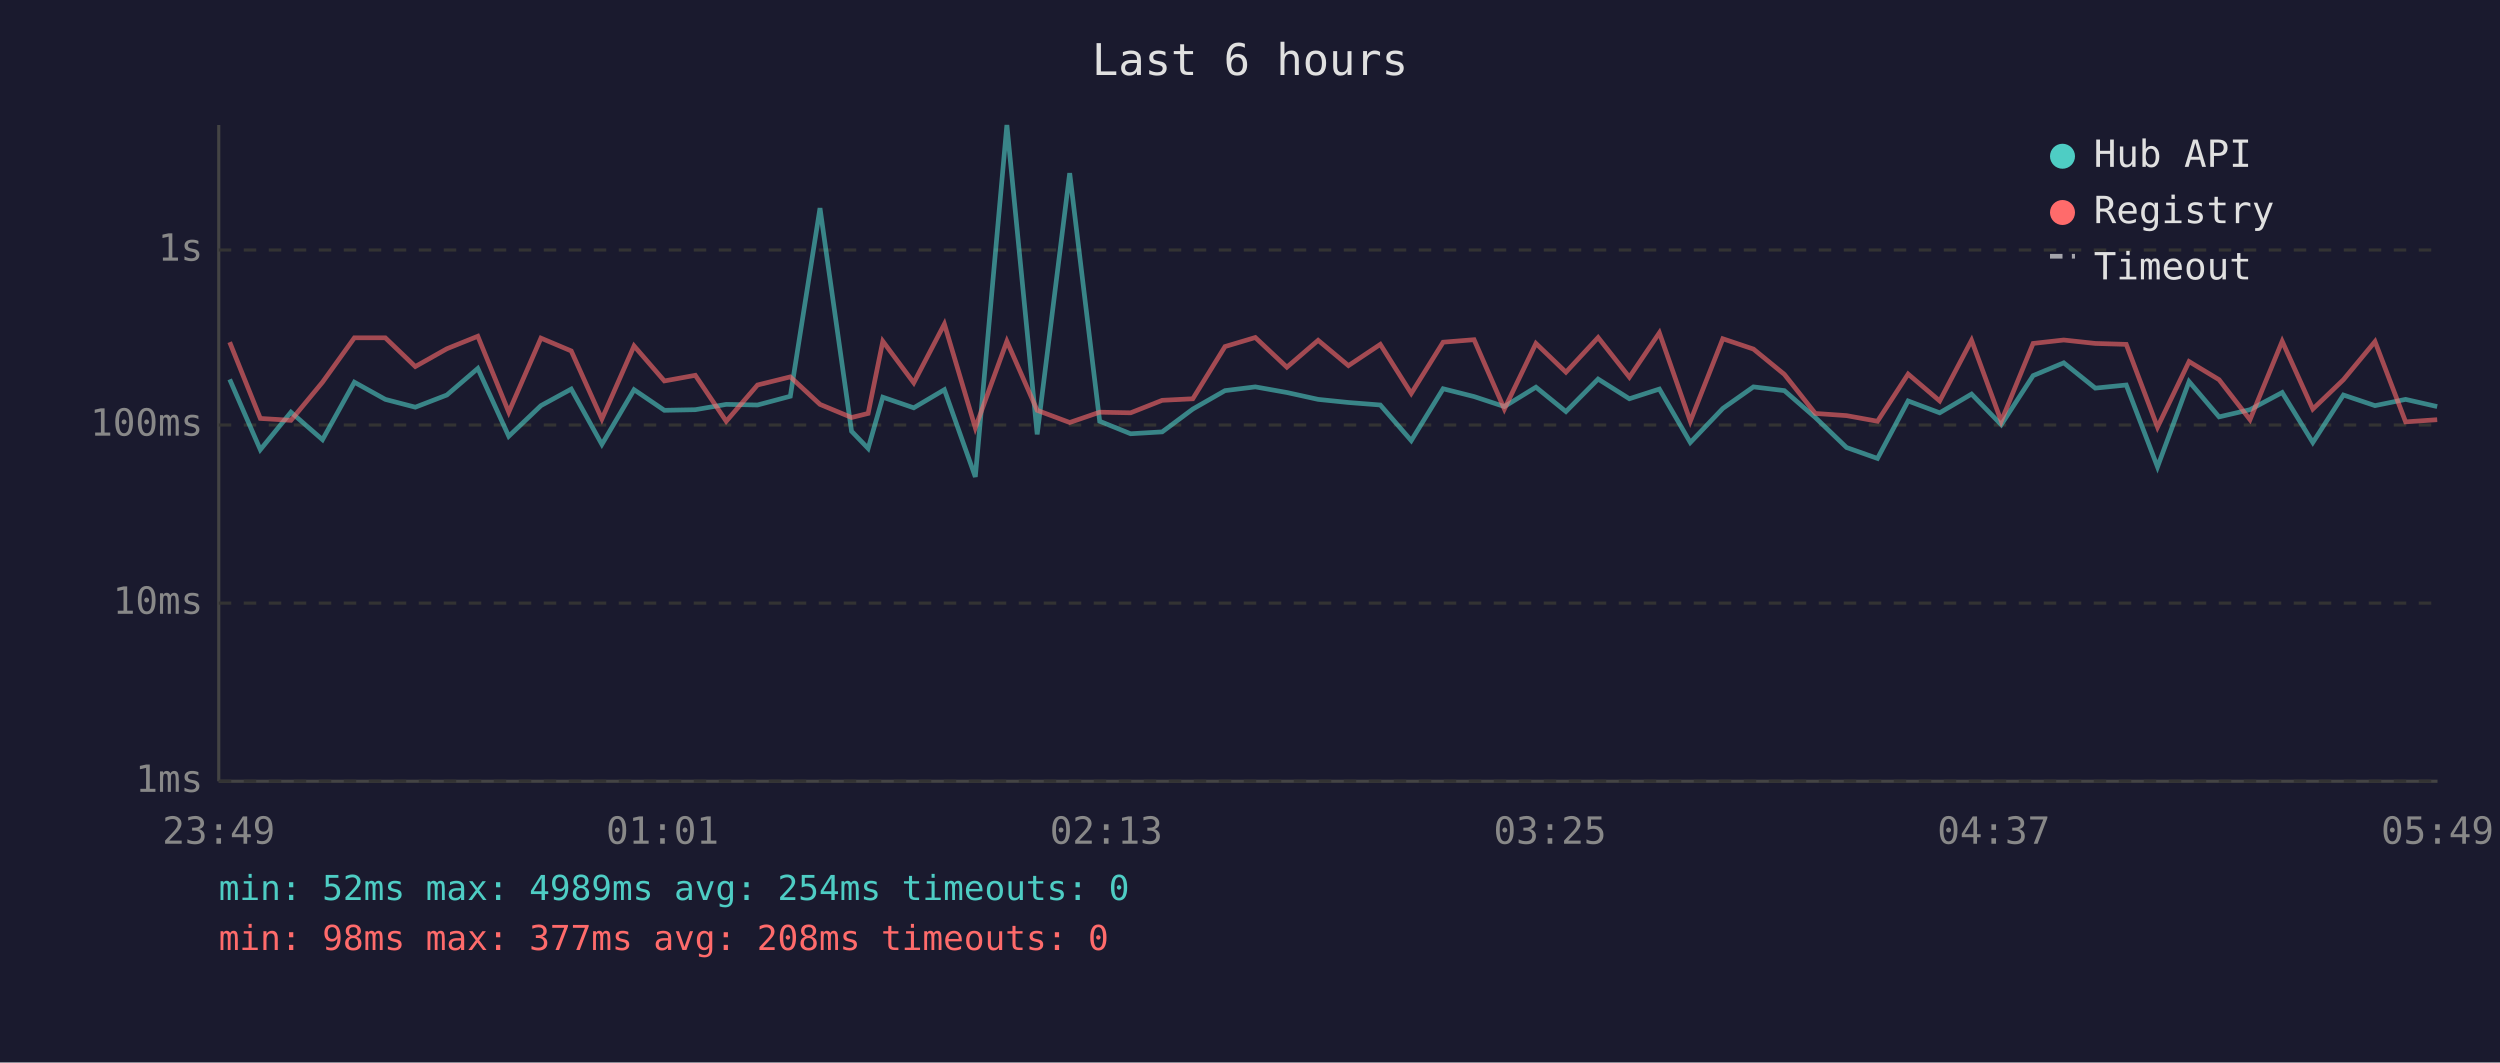
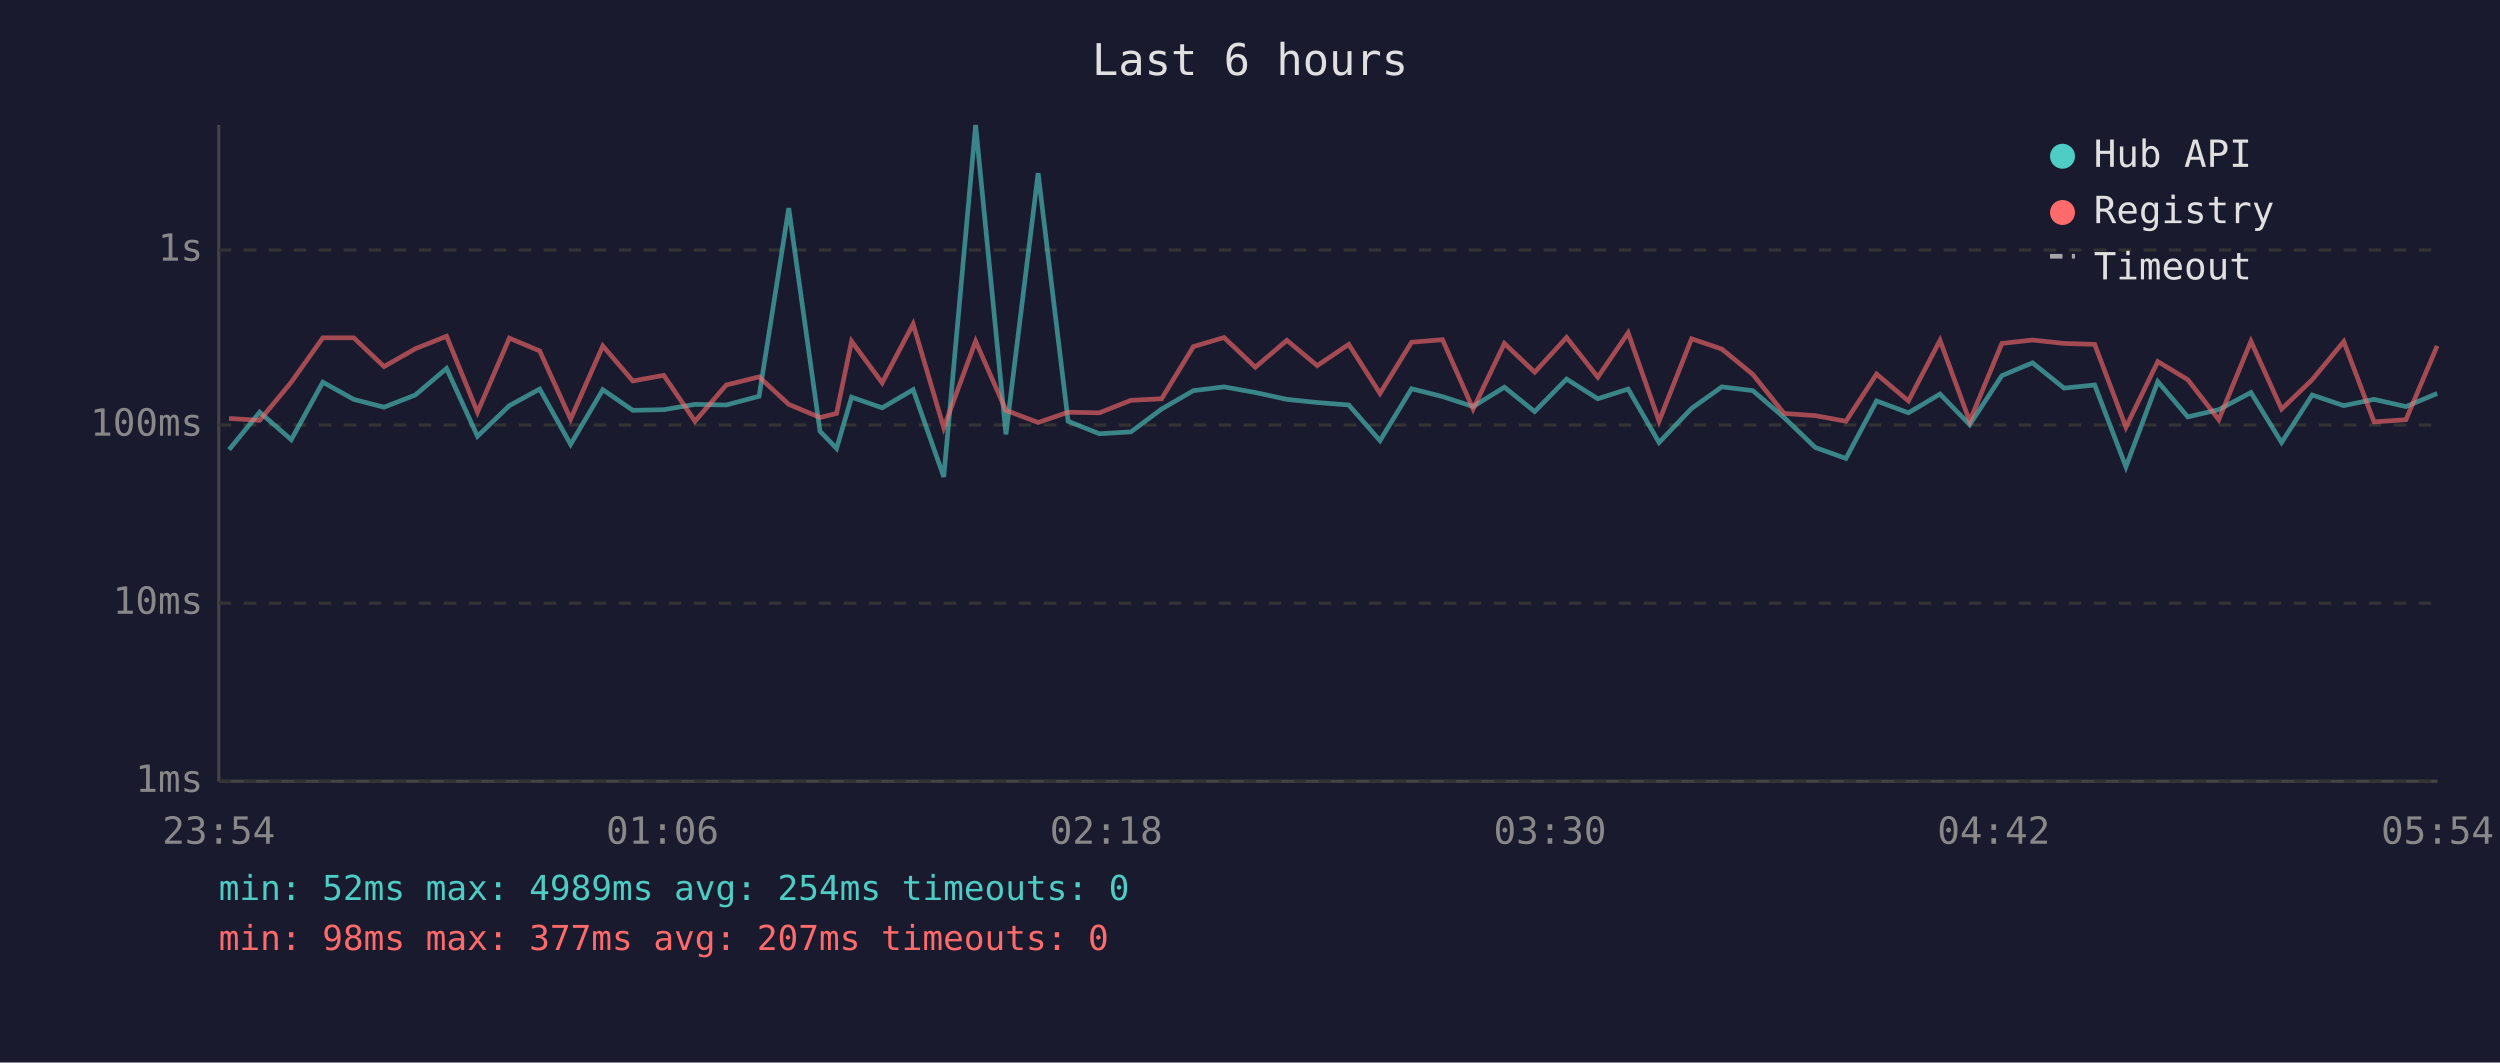
<svg xmlns="http://www.w3.org/2000/svg" viewBox="0 0 800 340" font-family="monospace" font-size="12">
  <rect width="800" height="340" fill="#1a1a2e" />
  <text x="400" y="24" fill="#e0e0e0" font-size="14" text-anchor="middle">Last 6 hours</text>
  <line x1="70" y1="40" x2="70" y2="250" stroke="#444" stroke-width="1" />
  <line x1="70" y1="250" x2="780" y2="250" stroke="#444" stroke-width="1" />
  <line x1="70" y1="250" x2="780" y2="250" stroke="#333" stroke-width="1" stroke-dasharray="4" />
  <text x="65" y="250" fill="#888" text-anchor="end" dominant-baseline="middle">1ms</text>
  <line x1="70" y1="193" x2="780" y2="193" stroke="#333" stroke-width="1" stroke-dasharray="4" />
  <text x="65" y="193" fill="#888" text-anchor="end" dominant-baseline="middle">10ms</text>
  <line x1="70" y1="136" x2="780" y2="136" stroke="#333" stroke-width="1" stroke-dasharray="4" />
  <text x="65" y="136" fill="#888" text-anchor="end" dominant-baseline="middle">100ms</text>
  <line x1="70" y1="80" x2="780" y2="80" stroke="#333" stroke-width="1" stroke-dasharray="4" />
  <text x="65" y="80" fill="#888" text-anchor="end" dominant-baseline="middle">1s</text>
-   <text x="70" y="270" fill="#888" text-anchor="middle">23:49</text>
-   <text x="212" y="270" fill="#888" text-anchor="middle">01:01</text>
-   <text x="354" y="270" fill="#888" text-anchor="middle">02:13</text>
-   <text x="496" y="270" fill="#888" text-anchor="middle">03:25</text>
-   <text x="638" y="270" fill="#888" text-anchor="middle">04:37</text>
-   <text x="780" y="270" fill="#888" text-anchor="middle">05:49</text>
-   <polyline points="73.5,121.4 83.3,143.9 93.1,131.9 103.2,140.7 113.4,122.3 123.3,127.8 132.9,130.3 143.0,126.4 152.9,117.9 162.8,139.6 173.1,129.8 182.8,124.5 192.6,142.2 202.9,124.7 212.6,131.3 222.5,131.1 232.4,129.4 242.4,129.6 252.9,126.8 262.4,66.6 272.5,138.0 277.8,143.5 282.5,127.1 292.4,130.5 302.2,124.7 312.1,152.6 322.2,40.0 331.9,139.0 342.3,55.4 351.9,134.8 361.8,138.8 371.9,138.2 381.7,130.9 392.0,125.0 401.7,123.8 411.8,125.6 421.8,127.8 431.5,128.8 441.7,129.6 451.6,141.0 461.8,124.4 471.7,126.9 481.4,130.1 491.5,123.9 501.1,131.7 511.4,121.3 521.4,127.6 531.0,124.5 540.9,141.6 551.3,130.7 561.1,123.8 571.0,125.0 580.9,133.6 590.9,143.2 600.8,146.7 610.6,128.3 620.7,132.1 630.9,126.1 640.4,135.9 650.6,120.2 660.4,116.1 670.5,124.2 680.4,123.2 690.4,149.4 700.5,122.1 710.1,133.4 720.0,131.1 730.3,125.6 740.1,141.6 749.9,126.4 760.0,129.8 769.8,127.8 779.9,130.1" fill="none" stroke="#4ecdc4" stroke-width="1.5" opacity="0.6" />
-   <polyline points="73.5,109.5 83.3,133.9 93.1,134.5 103.2,122.3 113.4,108.1 123.3,108.1 132.9,117.3 143.0,111.6 152.9,107.6 162.8,131.9 173.1,108.2 182.8,112.3 192.6,134.1 202.9,110.7 212.6,121.9 222.5,120.1 232.4,134.8 242.4,123.2 252.9,120.6 262.4,129.4 272.5,133.6 277.8,132.3 282.5,109.2 292.4,122.5 302.2,103.7 312.1,136.9 322.2,109.2 331.9,131.3 342.3,135.2 351.9,131.9 361.8,132.1 371.9,128.1 381.7,127.6 392.0,110.9 401.7,108.0 411.8,117.5 421.8,108.9 431.5,117.0 441.7,110.2 451.6,125.9 461.8,109.5 471.7,108.7 481.4,130.9 491.5,109.9 501.1,119.1 511.4,108.0 521.4,120.7 531.0,106.5 540.9,134.8 551.3,108.4 561.1,111.7 571.0,119.8 580.9,132.3 590.9,133.0 600.8,134.8 610.6,119.7 620.7,128.3 630.9,108.9 640.4,134.8 650.6,109.9 660.4,108.8 670.5,109.9 680.4,110.2 690.4,136.7 700.5,115.7 710.1,121.5 720.0,134.3 730.3,109.2 740.1,130.9 749.9,121.5 760.0,109.3 769.8,135.0 779.9,134.3" fill="none" stroke="#ff6b6b" stroke-width="1.5" opacity="0.6" />
+   <text x="70" y="270" fill="#888" text-anchor="middle">23:54</text>
+   <text x="212" y="270" fill="#888" text-anchor="middle">01:06</text>
+   <text x="354" y="270" fill="#888" text-anchor="middle">02:18</text>
+   <text x="496" y="270" fill="#888" text-anchor="middle">03:30</text>
+   <text x="638" y="270" fill="#888" text-anchor="middle">04:42</text>
+   <text x="780" y="270" fill="#888" text-anchor="middle">05:54</text>
+   <polyline points="73.3,143.9 83.1,131.9 93.2,140.7 103.3,122.3 113.2,127.8 122.9,130.3 132.9,126.4 142.9,117.9 152.8,139.6 163.0,129.8 172.7,124.5 182.6,142.2 192.9,124.7 202.5,131.3 212.4,131.1 222.4,129.4 232.4,129.6 242.9,126.8 252.4,66.6 262.4,138.0 267.7,143.5 272.5,127.1 282.3,130.5 292.2,124.7 302.0,152.6 312.2,40.0 321.9,139.0 332.2,55.4 341.8,134.8 351.8,138.8 361.9,138.2 371.7,130.9 381.9,125.0 391.7,123.8 401.7,125.6 411.8,127.8 421.5,128.8 431.6,129.6 441.6,141.0 451.7,124.4 461.6,126.9 471.4,130.1 481.4,123.9 491.1,131.7 501.3,121.3 511.3,127.6 521.0,124.5 530.9,141.6 541.3,130.7 551.0,123.8 560.9,125.0 570.9,133.6 580.9,143.2 590.7,146.7 600.5,128.3 610.7,132.1 620.8,126.1 630.3,135.9 640.6,120.2 650.4,116.1 660.5,124.2 670.3,123.2 680.3,149.4 690.5,122.1 700.1,133.4 710.0,131.1 720.3,125.6 730.1,141.6 739.9,126.4 750.0,129.8 759.7,127.8 769.9,130.1 779.9,125.9" fill="none" stroke="#4ecdc4" stroke-width="1.5" opacity="0.6" />
+   <polyline points="73.3,133.9 83.1,134.5 93.2,122.3 103.3,108.1 113.2,108.1 122.9,117.3 132.9,111.6 142.9,107.6 152.8,131.9 163.0,108.2 172.7,112.3 182.6,134.1 192.9,110.7 202.5,121.9 212.4,120.1 222.4,134.8 232.4,123.2 242.9,120.6 252.4,129.4 262.4,133.6 267.7,132.3 272.5,109.2 282.3,122.5 292.2,103.7 302.0,136.9 312.2,109.2 321.9,131.3 332.2,135.2 341.8,131.9 351.8,132.1 361.9,128.1 371.7,127.6 381.9,110.9 391.7,108.0 401.7,117.5 411.8,108.9 421.5,117.0 431.6,110.2 441.6,125.9 451.7,109.5 461.6,108.7 471.4,130.9 481.4,109.9 491.1,119.1 501.3,108.0 511.3,120.7 521.0,106.5 530.9,134.8 541.3,108.4 551.0,111.7 560.9,119.8 570.9,132.3 580.9,133.0 590.7,134.8 600.5,119.7 610.7,128.3 620.8,108.9 630.3,134.8 640.6,109.9 650.4,108.8 660.5,109.9 670.3,110.2 680.3,136.7 690.5,115.7 700.1,121.5 710.0,134.3 720.3,109.2 730.1,130.9 739.9,121.5 750.0,109.3 759.7,135.0 769.9,134.3 779.9,110.7" fill="none" stroke="#ff6b6b" stroke-width="1.5" opacity="0.6" />
  <circle cx="660" cy="50" r="4" fill="#4ecdc4" />
  <text x="670" y="50" fill="#e0e0e0" dominant-baseline="middle">Hub API</text>
  <circle cx="660" cy="68" r="4" fill="#ff6b6b" />
  <text x="670" y="68" fill="#e0e0e0" dominant-baseline="middle">Registry</text>
  <line x1="656" y1="82" x2="664" y2="82" stroke="#e0e0e0" stroke-width="1.5" stroke-dasharray="4,3" opacity="0.7" />
  <text x="670" y="86" fill="#e0e0e0" dominant-baseline="middle">Timeout</text>
  <text x="70" y="288" fill="#4ecdc4" font-size="11">min: 52ms  max: 4989ms  avg: 254ms  timeouts: 0</text>
-   <text x="70" y="304" fill="#ff6b6b" font-size="11">min: 98ms  max: 377ms  avg: 208ms  timeouts: 0</text>
+   <text x="70" y="304" fill="#ff6b6b" font-size="11">min: 98ms  max: 377ms  avg: 207ms  timeouts: 0</text>
</svg>
